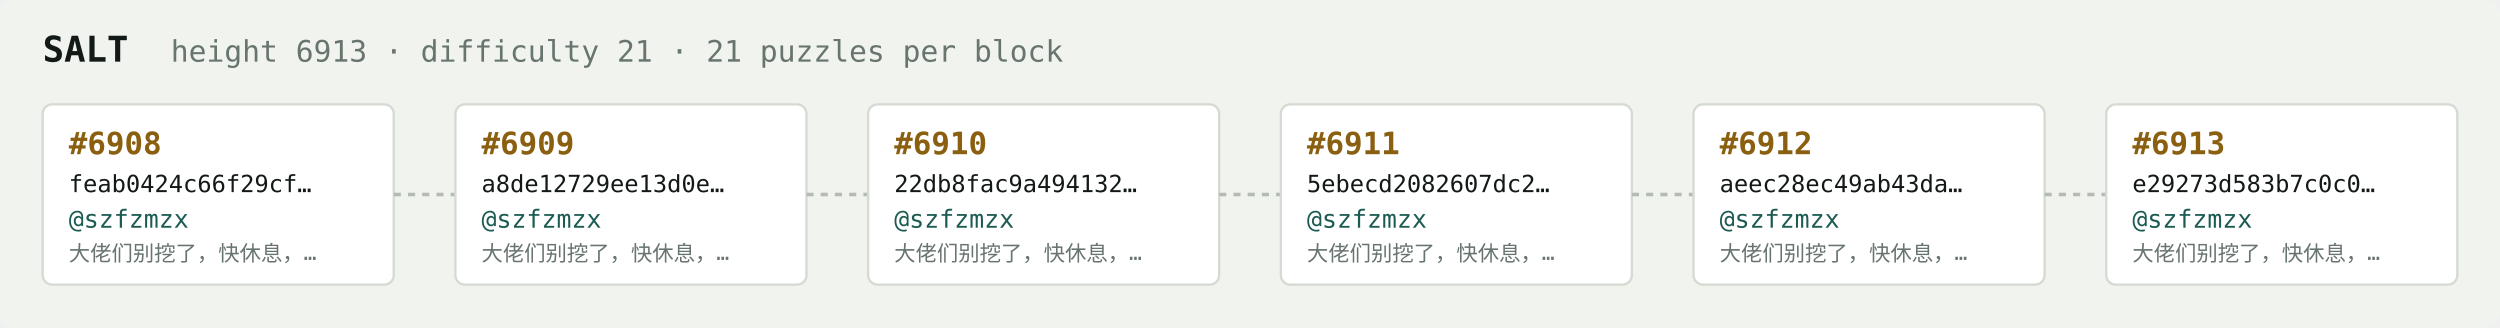
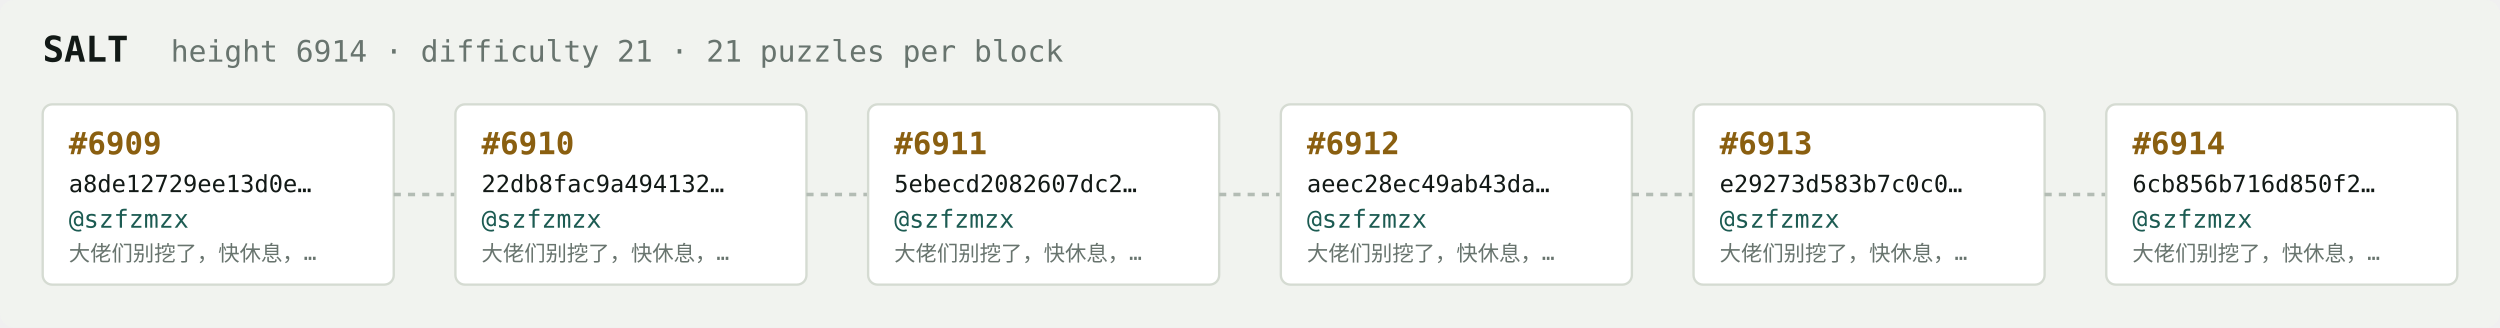
<svg xmlns="http://www.w3.org/2000/svg" width="1054" height="138" viewBox="0 0 1054 138" font-family="ui-monospace,SFMono-Regular,Menlo,monospace">
  <rect fill="#f1f3ef" width="1054" height="138" rx="6" />
  <text x="18" y="26" fill="#121916" font-size="15" font-weight="700">SALT</text>
-   <text x="72" y="26" fill="#68746e" font-size="12.5">height 6913 · difficulty 21 · 21 puzzles per block</text>
+   <text x="72" y="26" fill="#68746e" font-size="12.5">height 6914 · difficulty 21 · 21 puzzles per block</text>
  <rect x="18" y="44" width="148" height="76" rx="4" fill="#ffffff" stroke="#d5dbd2" stroke-width="1" />
-   <text x="29" y="65" fill="#8a5f10" font-size="13" font-weight="700">#6908</text>
-   <text x="29" y="81" fill="#121916" font-size="10">feab0424c66f29cf…</text>
+   <text x="29" y="65" fill="#8a5f10" font-size="13" font-weight="700">#6909</text>
+   <text x="29" y="81" fill="#121916" font-size="10">a8de12729ee13d0e…</text>
  <text x="29" y="96" fill="#1c5b52" font-size="10.5">@szfzmzx</text>
  <text x="29" y="110" fill="#68746e" font-size="9">大佬们别挖了，快休息，…</text>
  <line x1="166" y1="82.0" x2="192" y2="82.0" stroke="#b3bcb4" stroke-width="1.5" stroke-dasharray="3 3" />
  <rect x="192" y="44" width="148" height="76" rx="4" fill="#ffffff" stroke="#d5dbd2" stroke-width="1" />
-   <text x="203" y="65" fill="#8a5f10" font-size="13" font-weight="700">#6909</text>
-   <text x="203" y="81" fill="#121916" font-size="10">a8de12729ee13d0e…</text>
+   <text x="203" y="65" fill="#8a5f10" font-size="13" font-weight="700">#6910</text>
+   <text x="203" y="81" fill="#121916" font-size="10">22db8fac9a494132…</text>
  <text x="203" y="96" fill="#1c5b52" font-size="10.5">@szfzmzx</text>
  <text x="203" y="110" fill="#68746e" font-size="9">大佬们别挖了，快休息，…</text>
  <line x1="340" y1="82.0" x2="366" y2="82.0" stroke="#b3bcb4" stroke-width="1.5" stroke-dasharray="3 3" />
  <rect x="366" y="44" width="148" height="76" rx="4" fill="#ffffff" stroke="#d5dbd2" stroke-width="1" />
-   <text x="377" y="65" fill="#8a5f10" font-size="13" font-weight="700">#6910</text>
-   <text x="377" y="81" fill="#121916" font-size="10">22db8fac9a494132…</text>
+   <text x="377" y="65" fill="#8a5f10" font-size="13" font-weight="700">#6911</text>
+   <text x="377" y="81" fill="#121916" font-size="10">5ebecd2082607dc2…</text>
  <text x="377" y="96" fill="#1c5b52" font-size="10.5">@szfzmzx</text>
  <text x="377" y="110" fill="#68746e" font-size="9">大佬们别挖了，快休息，…</text>
  <line x1="514" y1="82.0" x2="540" y2="82.0" stroke="#b3bcb4" stroke-width="1.5" stroke-dasharray="3 3" />
  <rect x="540" y="44" width="148" height="76" rx="4" fill="#ffffff" stroke="#d5dbd2" stroke-width="1" />
-   <text x="551" y="65" fill="#8a5f10" font-size="13" font-weight="700">#6911</text>
-   <text x="551" y="81" fill="#121916" font-size="10">5ebecd2082607dc2…</text>
+   <text x="551" y="65" fill="#8a5f10" font-size="13" font-weight="700">#6912</text>
+   <text x="551" y="81" fill="#121916" font-size="10">aeec28ec49ab43da…</text>
  <text x="551" y="96" fill="#1c5b52" font-size="10.5">@szfzmzx</text>
  <text x="551" y="110" fill="#68746e" font-size="9">大佬们别挖了，快休息，…</text>
  <line x1="688" y1="82.0" x2="714" y2="82.0" stroke="#b3bcb4" stroke-width="1.5" stroke-dasharray="3 3" />
  <rect x="714" y="44" width="148" height="76" rx="4" fill="#ffffff" stroke="#d5dbd2" stroke-width="1" />
-   <text x="725" y="65" fill="#8a5f10" font-size="13" font-weight="700">#6912</text>
-   <text x="725" y="81" fill="#121916" font-size="10">aeec28ec49ab43da…</text>
+   <text x="725" y="65" fill="#8a5f10" font-size="13" font-weight="700">#6913</text>
+   <text x="725" y="81" fill="#121916" font-size="10">e29273d583b7c0c0…</text>
  <text x="725" y="96" fill="#1c5b52" font-size="10.5">@szfzmzx</text>
  <text x="725" y="110" fill="#68746e" font-size="9">大佬们别挖了，快休息，…</text>
  <line x1="862" y1="82.0" x2="888" y2="82.0" stroke="#b3bcb4" stroke-width="1.5" stroke-dasharray="3 3" />
  <rect x="888" y="44" width="148" height="76" rx="4" fill="#ffffff" stroke="#d5dbd2" stroke-width="1" />
-   <text x="899" y="65" fill="#8a5f10" font-size="13" font-weight="700">#6913</text>
-   <text x="899" y="81" fill="#121916" font-size="10">e29273d583b7c0c0…</text>
+   <text x="899" y="65" fill="#8a5f10" font-size="13" font-weight="700">#6914</text>
+   <text x="899" y="81" fill="#121916" font-size="10">6cb856b716d850f2…</text>
  <text x="899" y="96" fill="#1c5b52" font-size="10.5">@szfzmzx</text>
  <text x="899" y="110" fill="#68746e" font-size="9">大佬们别挖了，快休息，…</text>
</svg>
